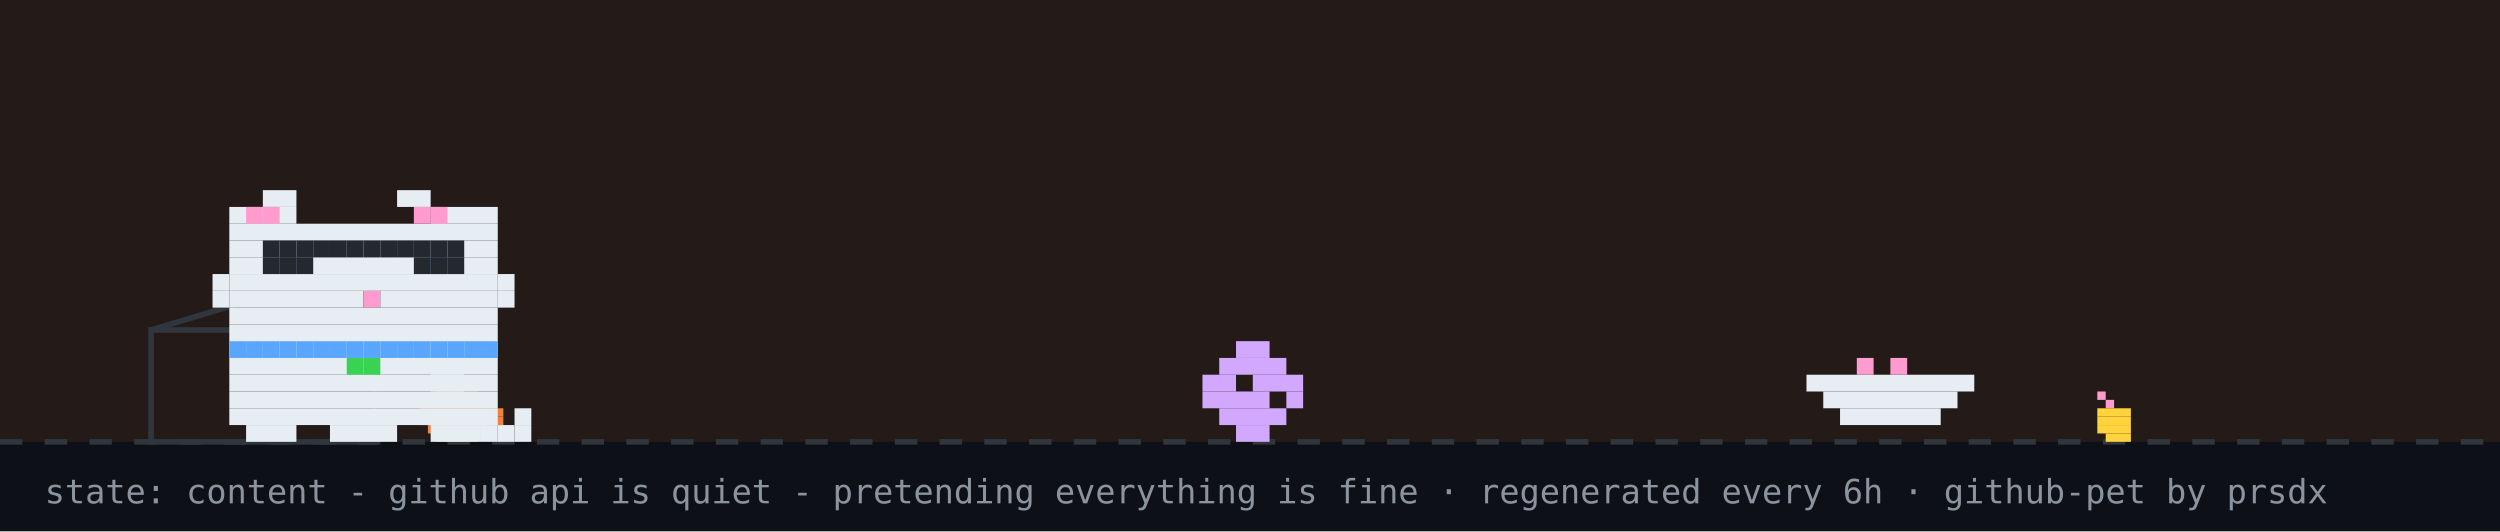
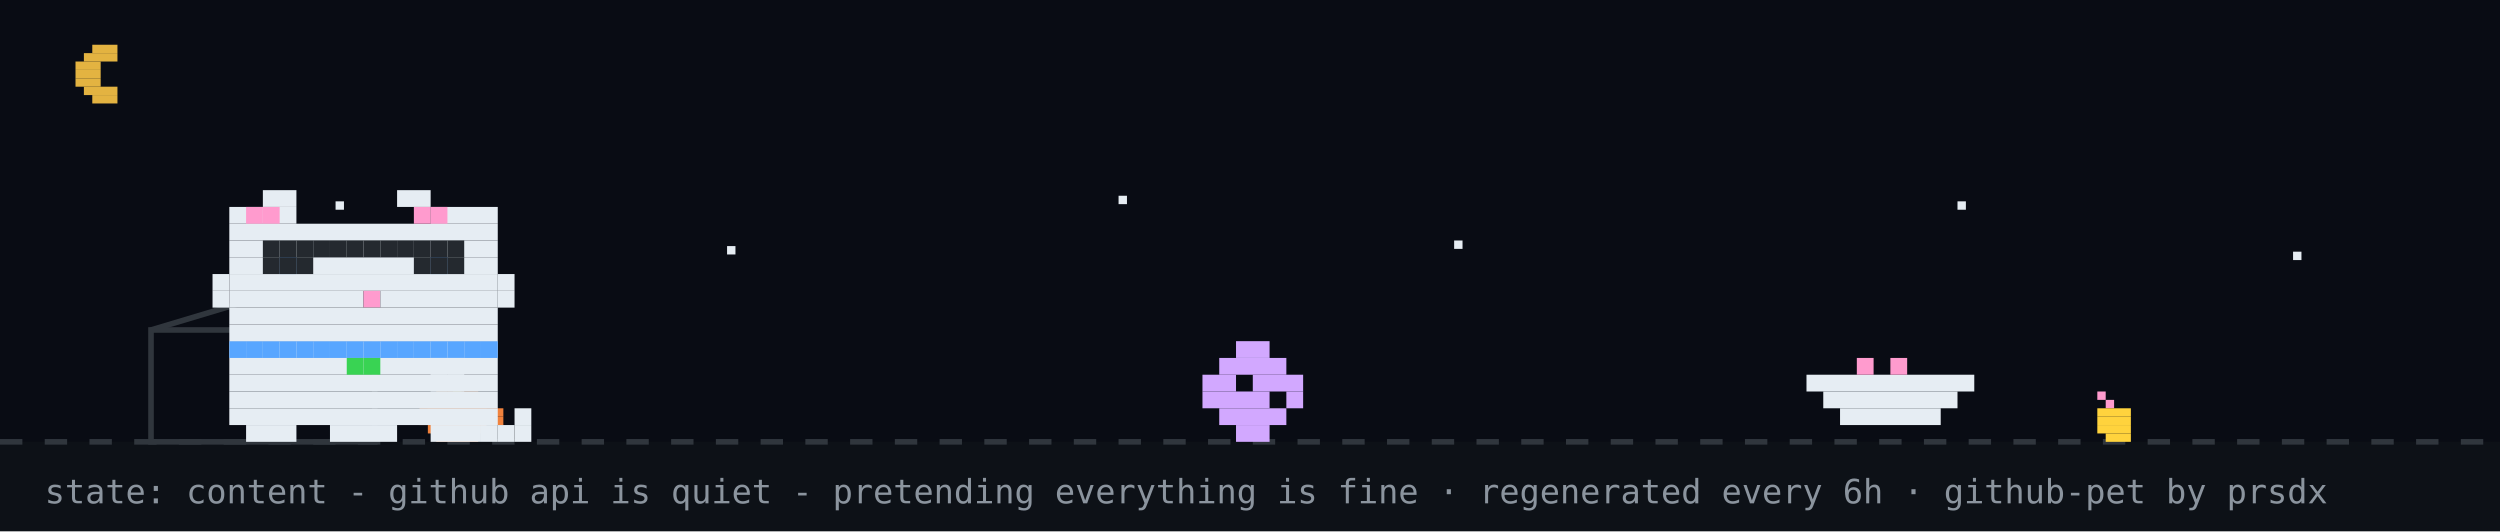
<svg xmlns="http://www.w3.org/2000/svg" width="894" height="190" viewBox="0 0 894 190" role="img" aria-label="github pet: content">
  <rect width="894" height="190" fill="#0d1117" />
-   <rect width="894" height="158" fill="#f77825" opacity="0.1" />
+   <rect width="894" height="158" fill="#02060f" opacity="0.4" />
+   <rect x="33" y="16" width="9" height="3" fill="#e3b341" />
+   <rect x="30" y="19" width="12" height="3" fill="#e3b341" />
+   <rect x="27" y="22" width="9" height="3" fill="#e3b341" />
+   <rect x="27" y="25" width="9" height="3" fill="#e3b341" />
+   <rect x="27" y="28" width="9" height="3" fill="#e3b341" />
+   <rect x="30" y="31" width="12" height="3" fill="#e3b341" />
+   <rect x="33" y="34" width="9" height="3" fill="#e3b341" />
+   <rect x="120" y="72" width="3" height="3" fill="#e6edf3">
+     <animate attributeName="opacity" values="1;0.2;1" dur="2.2s" begin="0s" repeatCount="indefinite" />
+   </rect>
+   <rect x="260" y="88" width="3" height="3" fill="#e6edf3">
+     <animate attributeName="opacity" values="1;0.2;1" dur="2.2s" begin="0.7s" repeatCount="indefinite" />
+   </rect>
+   <rect x="400" y="70" width="3" height="3" fill="#e6edf3">
+     <animate attributeName="opacity" values="1;0.2;1" dur="2.2s" begin="1.3s" repeatCount="indefinite" />
+   </rect>
+   <rect x="520" y="86" width="3" height="3" fill="#e6edf3">
+     <animate attributeName="opacity" values="1;0.2;1" dur="2.2s" begin="0.4s" repeatCount="indefinite" />
+   </rect>
+   <rect x="700" y="72" width="3" height="3" fill="#e6edf3">
+     <animate attributeName="opacity" values="1;0.2;1" dur="2.2s" begin="1.7s" repeatCount="indefinite" />
+   </rect>
+   <rect x="820" y="90" width="3" height="3" fill="#e6edf3">
+     <animate attributeName="opacity" values="1;0.2;1" dur="2.2s" begin="1s" repeatCount="indefinite" />
+   </rect>
  <line x1="0" y1="158" x2="894" y2="158" stroke="#30363d" stroke-width="2" stroke-dasharray="8 8" />
  <rect x="162" y="137" width="3" height="3" fill="#39d353" />
  <rect x="156" y="140" width="15" height="3" fill="#f0823d" />
  <rect x="153" y="143" width="21" height="3" fill="#f0823d" />
  <rect x="150" y="146" width="30" height="3" fill="#f0823d" />
  <rect x="150" y="149" width="30" height="3" fill="#f0823d" />
  <rect x="153" y="152" width="21" height="3" fill="#f0823d" />
  <rect x="156" y="155" width="15" height="3" fill="#f0823d" />
  <rect x="750" y="140" width="3" height="3" fill="#ff9bce" />
  <rect x="753" y="143" width="3" height="3" fill="#ff9bce" />
  <rect x="750" y="146" width="12" height="3" fill="#ffd33d" />
  <rect x="750" y="149" width="12" height="3" fill="#ffd33d" />
  <rect x="750" y="152" width="12" height="3" fill="#ffd33d" />
  <rect x="753" y="155" width="9" height="3" fill="#ffd33d" />
  <rect x="54" y="118" width="80" height="40" fill="none" stroke="#30363d" stroke-width="2" />
  <line x1="54" y1="118" x2="94" y2="106" stroke="#30363d" stroke-width="2" />
  <g transform="translate(430,0)">
    <g>
      <animateTransform attributeName="transform" type="translate" values="0 0;0 0;52 -10;52 0;52 0;0 0" keyTimes="0;0.660;0.690;0.780;0.860;1" dur="32s" begin="7s" repeatCount="indefinite" />
      <rect x="12" y="122" width="12" height="6" fill="#d2a8ff" />
      <rect x="6" y="128" width="24" height="6" fill="#d2a8ff" />
      <rect x="0" y="134" width="12" height="6" fill="#d2a8ff" />
      <rect x="18" y="134" width="18" height="6" fill="#d2a8ff" />
      <rect x="0" y="140" width="24" height="6" fill="#d2a8ff" />
      <rect x="30" y="140" width="6" height="6" fill="#d2a8ff" />
      <rect x="6" y="146" width="24" height="6" fill="#d2a8ff" />
      <rect x="12" y="152" width="12" height="6" fill="#d2a8ff" />
    </g>
  </g>
  <rect x="646" y="134" width="60" height="6" fill="#e6edf3" />
  <rect x="652" y="140" width="48" height="6" fill="#e6edf3" />
  <rect x="658" y="146" width="36" height="6" fill="#e6edf3" />
  <rect x="664" y="128" width="6" height="6" fill="#ff9bce" />
  <rect x="676" y="128" width="6" height="6" fill="#ff9bce" />
  <g transform="translate(70,0)">
    <animateTransform attributeName="transform" type="translate" values="70 0;500 0;500 0;320 0;320 0;70 0;70 0" keyTimes="0;0.12;0.35;0.45;0.62;0.82;1" dur="32s" begin="7s" repeatCount="indefinite" />
    <g>
      <animateTransform attributeName="transform" type="translate" values="0 0;0 -3;0 0" dur="0.7s" repeatCount="indefinite" />
      <rect x="12" y="122" width="96" height="6" fill="#e6edf3" />
      <rect x="12" y="128" width="96" height="6" fill="#e6edf3" />
      <rect x="12" y="134" width="96" height="6" fill="#e6edf3" />
      <rect x="12" y="140" width="96" height="6" fill="#e6edf3" />
      <rect x="12" y="146" width="96" height="6" fill="#e6edf3" />
      <rect x="18" y="152" width="18" height="6" fill="#e6edf3" />
      <rect x="48" y="152" width="24" height="6" fill="#e6edf3" />
      <rect x="84" y="152" width="18" height="6" fill="#e6edf3" />
      <rect x="12" y="122" width="6" height="6" fill="#58a6ff" />
      <rect x="18" y="122" width="6" height="6" fill="#58a6ff" />
      <rect x="24" y="122" width="6" height="6" fill="#58a6ff" />
      <rect x="30" y="122" width="6" height="6" fill="#58a6ff" />
      <rect x="36" y="122" width="6" height="6" fill="#58a6ff" />
      <rect x="42" y="122" width="6" height="6" fill="#58a6ff" />
      <rect x="48" y="122" width="6" height="6" fill="#58a6ff" />
      <rect x="54" y="122" width="6" height="6" fill="#58a6ff" />
      <rect x="60" y="122" width="6" height="6" fill="#58a6ff" />
      <rect x="66" y="122" width="6" height="6" fill="#58a6ff" />
      <rect x="72" y="122" width="6" height="6" fill="#58a6ff" />
      <rect x="78" y="122" width="6" height="6" fill="#58a6ff" />
      <rect x="84" y="122" width="6" height="6" fill="#58a6ff" />
      <rect x="90" y="122" width="6" height="6" fill="#58a6ff" />
      <rect x="96" y="122" width="6" height="6" fill="#58a6ff" />
      <rect x="102" y="122" width="6" height="6" fill="#58a6ff" />
      <rect x="54" y="128" width="6" height="6" fill="#39d353" />
      <rect x="60" y="128" width="6" height="6" fill="#39d353" />
      <g>
        <animate attributeName="opacity" values="1;0;1" keyTimes="0;0.5;1" calcMode="discrete" dur="1.4s" repeatCount="indefinite" />
        <rect x="102" y="152" width="6" height="6" fill="#e6edf3" />
        <rect x="108" y="152" width="6" height="6" fill="#e6edf3" />
        <rect x="114" y="152" width="6" height="6" fill="#e6edf3" />
        <rect x="114" y="146" width="6" height="6" fill="#e6edf3" />
      </g>
      <g opacity="0">
        <animate attributeName="opacity" values="0;1;0" keyTimes="0;0.5;1" calcMode="discrete" dur="1.4s" repeatCount="indefinite" />
        <rect x="114" y="152" width="6" height="6" fill="#e6edf3" />
        <rect x="114" y="146" width="6" height="6" fill="#e6edf3" />
        <rect x="114" y="140" width="6" height="6" fill="#e6edf3" />
        <rect x="108" y="140" width="6" height="6" fill="#e6edf3" />
      </g>
      <g>
        <animate attributeName="opacity" values="1;1;0;0;1" keyTimes="0;0.660;0.720;0.780;1" calcMode="discrete" dur="32s" begin="7s" repeatCount="indefinite" />
        <rect x="84" y="128" width="6" height="6" fill="#e6edf3" />
        <rect x="90" y="128" width="6" height="6" fill="#e6edf3" />
        <rect x="84" y="134" width="6" height="6" fill="#e6edf3" />
        <rect x="90" y="134" width="6" height="6" fill="#e6edf3" />
      </g>
      <g opacity="0">
        <animate attributeName="opacity" values="0;0;1;1;0" keyTimes="0;0.660;0.720;0.780;1" calcMode="discrete" dur="32s" begin="7s" repeatCount="indefinite" />
        <rect x="96" y="134" width="6" height="6" fill="#e6edf3" />
        <rect x="102" y="134" width="6" height="6" fill="#e6edf3" />
        <rect x="108" y="134" width="6" height="6" fill="#e6edf3" />
        <rect x="114" y="134" width="6" height="6" fill="#e6edf3" />
        <rect x="114" y="128" width="6" height="6" fill="#e6edf3" />
      </g>
      <g>
        <animateTransform attributeName="transform" type="translate" values="0 0;0 0;0 8;0 0;0 8;0 0;0 8;0 0;0 0" keyTimes="0.000;0.150;0.180;0.210;0.240;0.270;0.300;0.330;1.000" dur="32s" begin="7s" repeatCount="indefinite" />
        <rect x="24" y="68" width="12" height="6" fill="#e6edf3" />
        <rect x="72" y="68" width="12" height="6" fill="#e6edf3" />
        <rect x="12" y="74" width="24" height="6" fill="#e6edf3" />
        <rect x="84" y="74" width="24" height="6" fill="#e6edf3" />
        <rect x="12" y="80" width="96" height="6" fill="#e6edf3" />
        <rect x="12" y="86" width="96" height="6" fill="#e6edf3" />
        <rect x="12" y="92" width="18" height="6" fill="#e6edf3" />
        <rect x="36" y="92" width="48" height="6" fill="#e6edf3" />
        <rect x="90" y="92" width="18" height="6" fill="#e6edf3" />
        <rect x="12" y="98" width="96" height="6" fill="#e6edf3" />
        <rect x="12" y="104" width="48" height="6" fill="#e6edf3" />
        <rect x="60" y="104" width="6" height="6" fill="#ff9bce" />
        <rect x="66" y="104" width="42" height="6" fill="#e6edf3" />
        <rect x="12" y="110" width="96" height="6" fill="#e6edf3" />
        <rect x="12" y="116" width="96" height="6" fill="#e6edf3" />
        <rect x="18" y="74" width="6" height="6" fill="#ff9bce" />
        <rect x="24" y="74" width="6" height="6" fill="#ff9bce" />
        <rect x="78" y="74" width="6" height="6" fill="#ff9bce" />
        <rect x="84" y="74" width="6" height="6" fill="#ff9bce" />
        <rect x="6" y="98" width="6" height="6" fill="#e6edf3" />
        <rect x="6" y="104" width="6" height="6" fill="#e6edf3" />
        <rect x="108" y="98" width="6" height="6" fill="#e6edf3" />
        <rect x="108" y="104" width="6" height="6" fill="#e6edf3" />
        <g>
          <animate attributeName="opacity" values="1;0;1" keyTimes="0;0.96;1" calcMode="discrete" dur="4.2s" repeatCount="indefinite" />
          <rect x="30" y="92" width="6" height="6" fill="#58a6ff" />
          <rect x="84" y="92" width="6" height="6" fill="#58a6ff" />
        </g>
        <g opacity="0">
          <animate attributeName="opacity" values="0;1;0" keyTimes="0;0.96;1" calcMode="discrete" dur="4.2s" repeatCount="indefinite" />
          <rect x="30" y="92" width="6" height="6" fill="#0d1117" />
          <rect x="84" y="92" width="6" height="6" fill="#0d1117" />
        </g>
      </g>
      <g opacity="0">
        <animate attributeName="opacity" values="1;1;0;0;1;1" keyTimes="0;0.12;0.13;0.82;0.83;1" calcMode="discrete" dur="32s" begin="7s" repeatCount="indefinite" />
        <g>
          <animate attributeName="opacity" values="1;0;1" calcMode="discrete" dur="0.5s" repeatCount="indefinite" />
          <rect x="108" y="86" width="6" height="6" fill="#e6edf3" />
          <rect x="114" y="80" width="6" height="6" fill="#e6edf3" />
          <rect x="114" y="86" width="6" height="6" fill="#e6edf3" />
        </g>
      </g>
      <rect x="24" y="86" width="6" height="6" fill="#24292f" />
      <rect x="30" y="86" width="6" height="6" fill="#24292f" />
      <rect x="36" y="86" width="6" height="6" fill="#24292f" />
      <rect x="24" y="92" width="6" height="6" fill="#24292f" />
      <rect x="30" y="92" width="6" height="6" fill="#24292f" />
      <rect x="36" y="92" width="6" height="6" fill="#24292f" />
      <rect x="42" y="86" width="6" height="6" fill="#24292f" />
      <rect x="48" y="86" width="6" height="6" fill="#24292f" />
      <rect x="54" y="86" width="6" height="6" fill="#24292f" />
      <rect x="60" y="86" width="6" height="6" fill="#24292f" />
      <rect x="66" y="86" width="6" height="6" fill="#24292f" />
      <rect x="72" y="86" width="6" height="6" fill="#24292f" />
      <rect x="78" y="86" width="6" height="6" fill="#24292f" />
      <rect x="84" y="86" width="6" height="6" fill="#24292f" />
      <rect x="90" y="86" width="6" height="6" fill="#24292f" />
      <rect x="78" y="92" width="6" height="6" fill="#24292f" />
      <rect x="84" y="92" width="6" height="6" fill="#24292f" />
      <rect x="90" y="92" width="6" height="6" fill="#24292f" />
      <g opacity="0">
        <animateTransform attributeName="transform" type="translate" values="0 0;6 -22" dur="2.6s" begin="0.4s" repeatCount="indefinite" />
        <animate attributeName="opacity" values="0;1;1;0" keyTimes="0;0.2;0.7;1" dur="2.6s" begin="0.4s" repeatCount="indefinite" />
        <rect x="87" y="-12" width="3" height="3" fill="#ff7b72" />
        <rect x="93" y="-12" width="3" height="3" fill="#ff7b72" />
        <rect x="84" y="-9" width="15" height="3" fill="#ff7b72" />
        <rect x="84" y="-6" width="15" height="3" fill="#ff7b72" />
        <rect x="87" y="-3" width="9" height="3" fill="#ff7b72" />
        <rect x="90" y="0" width="3" height="3" fill="#ff7b72" />
      </g>
      <g opacity="0">
        <animateTransform attributeName="transform" type="translate" values="0 0;6 -22" dur="2.6s" begin="1.9s" repeatCount="indefinite" />
        <animate attributeName="opacity" values="0;1;1;0" keyTimes="0;0.2;0.7;1" dur="2.6s" begin="1.9s" repeatCount="indefinite" />
        <rect x="105" y="-24" width="3" height="3" fill="#ff7b72" />
        <rect x="111" y="-24" width="3" height="3" fill="#ff7b72" />
        <rect x="102" y="-21" width="15" height="3" fill="#ff7b72" />
        <rect x="102" y="-18" width="15" height="3" fill="#ff7b72" />
        <rect x="105" y="-15" width="9" height="3" fill="#ff7b72" />
        <rect x="108" y="-12" width="3" height="3" fill="#ff7b72" />
      </g>
    </g>
  </g>
  <g opacity="0">
    <animate attributeName="opacity" values="0;0;1;1;0;0" keyTimes="0;0.07;0.14;0.85;0.96;1" dur="7s" repeatCount="1" fill="freeze" />
    <rect x="60" y="12" width="380" height="46" rx="10" fill="#30363d" />
    <polygon points="110,58 130,58 118,74" fill="#30363d" />
    <text x="76" y="31" font-family="monospace" font-size="13" fill="#e6edf3">good evening! welcome to shubham's corner</text>
    <text x="76" y="48" font-family="monospace" font-size="12" fill="#8b949e">scroll down for projects + contact</text>
    <polygon points="230,66 246,66 238,78" fill="#58a6ff">
      <animateTransform attributeName="transform" type="translate" values="0 0;0 6;0 0" dur="0.8s" repeatCount="indefinite" />
    </polygon>
  </g>
  <g opacity="0">
    <animate attributeName="opacity" values="0;0;1;1;0;0" keyTimes="0;0.000;0.040;0.267;0.307;1" dur="18s" begin="5s" repeatCount="indefinite" />
    <rect x="711.6" y="14" width="166.4" height="30" rx="9" fill="#30363d" />
    <polygon points="737.6,44 755.6,44 744.6,54" fill="#30363d" />
    <text x="722.6" y="33" font-family="monospace" font-size="12" fill="#e6edf3">featured projects ↓</text>
  </g>
  <g opacity="0">
    <animate attributeName="opacity" values="0;0;1;1;0;0" keyTimes="0;0.333;0.373;0.600;0.640;1" dur="18s" begin="5s" repeatCount="indefinite" />
    <rect x="696.4" y="14" width="181.6" height="30" rx="9" fill="#30363d" />
    <polygon points="722.4,44 740.4,44 729.4,54" fill="#30363d" />
    <text x="707.4" y="33" font-family="monospace" font-size="12" fill="#e6edf3">live stats + graphs ↓</text>
  </g>
  <g opacity="0">
    <animate attributeName="opacity" values="0;0;1;1;0;0" keyTimes="0;0.667;0.707;0.933;0.973;1" dur="18s" begin="5s" repeatCount="indefinite" />
    <rect x="650.8" y="14" width="227.2" height="30" rx="9" fill="#30363d" />
    <polygon points="676.8,44 694.8,44 683.8,54" fill="#30363d" />
    <text x="661.8" y="33" font-family="monospace" font-size="12" fill="#e6edf3">say hi: prsdx.dev@gmail.com</text>
  </g>
  <text x="16" y="180" font-family="monospace" font-size="12" fill="#8b949e">state: content - github api is quiet - pretending everything is fine · regenerated every 6h · github-pet by prsdx</text>
</svg>
